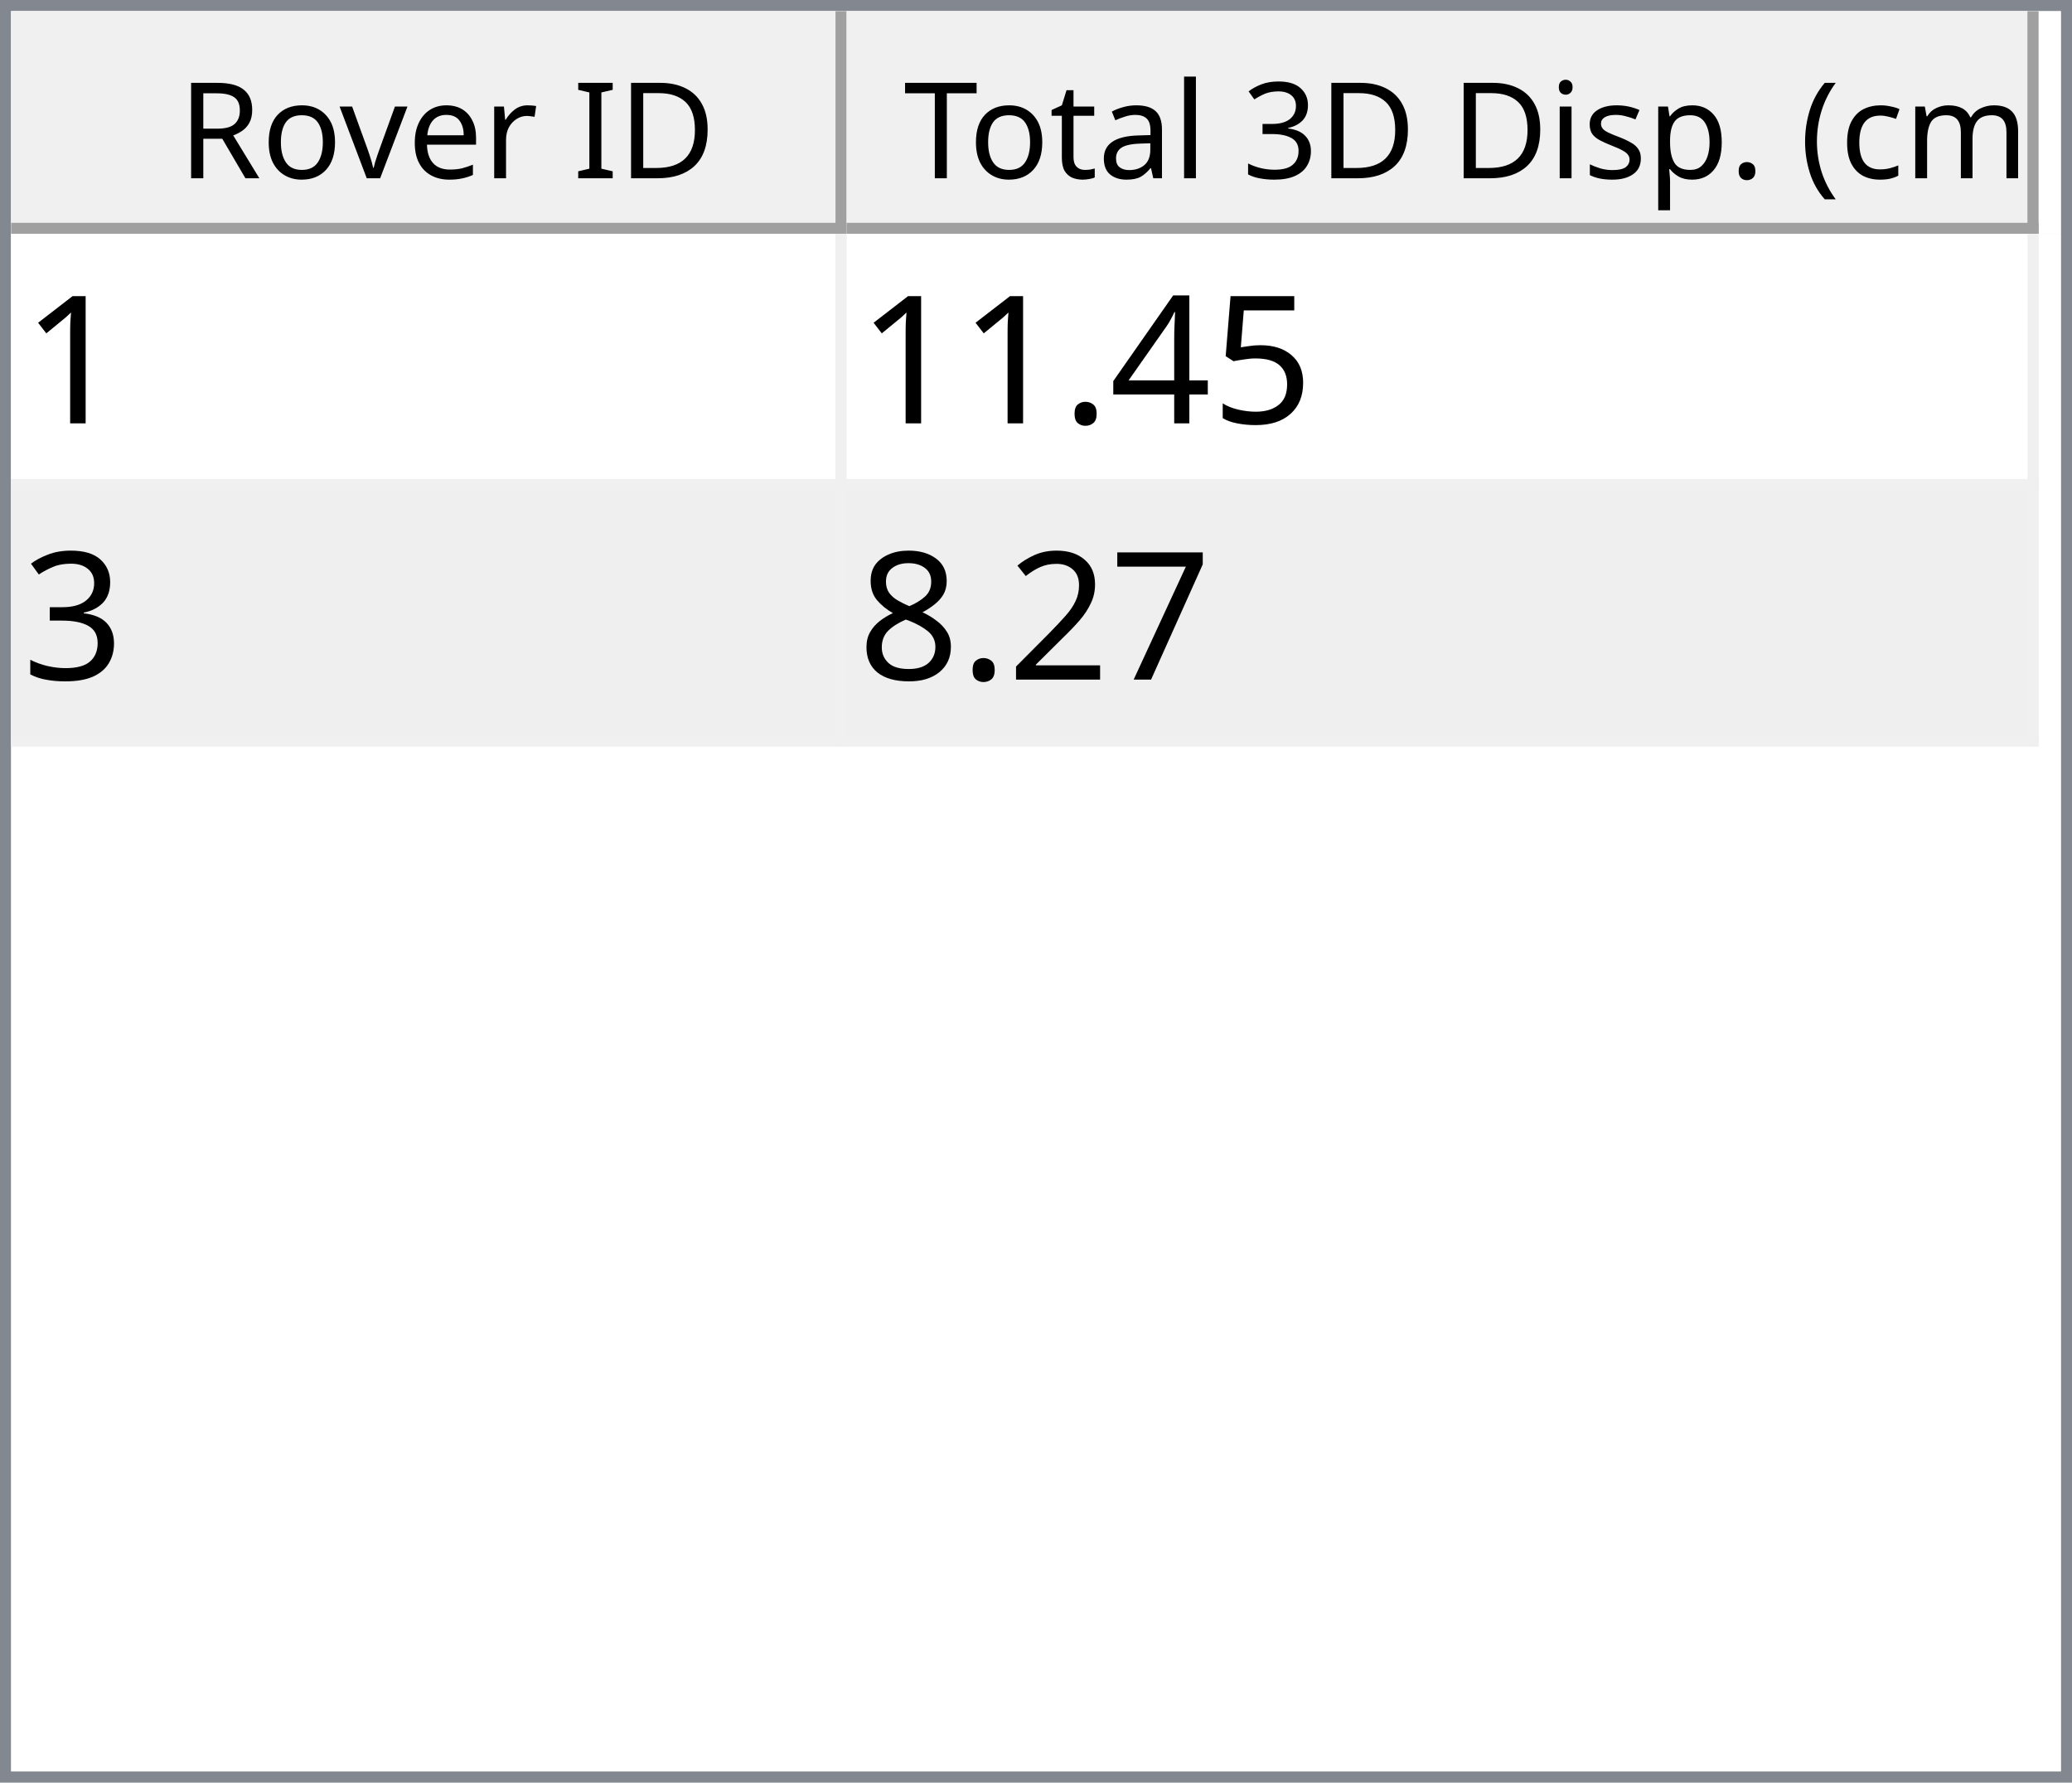
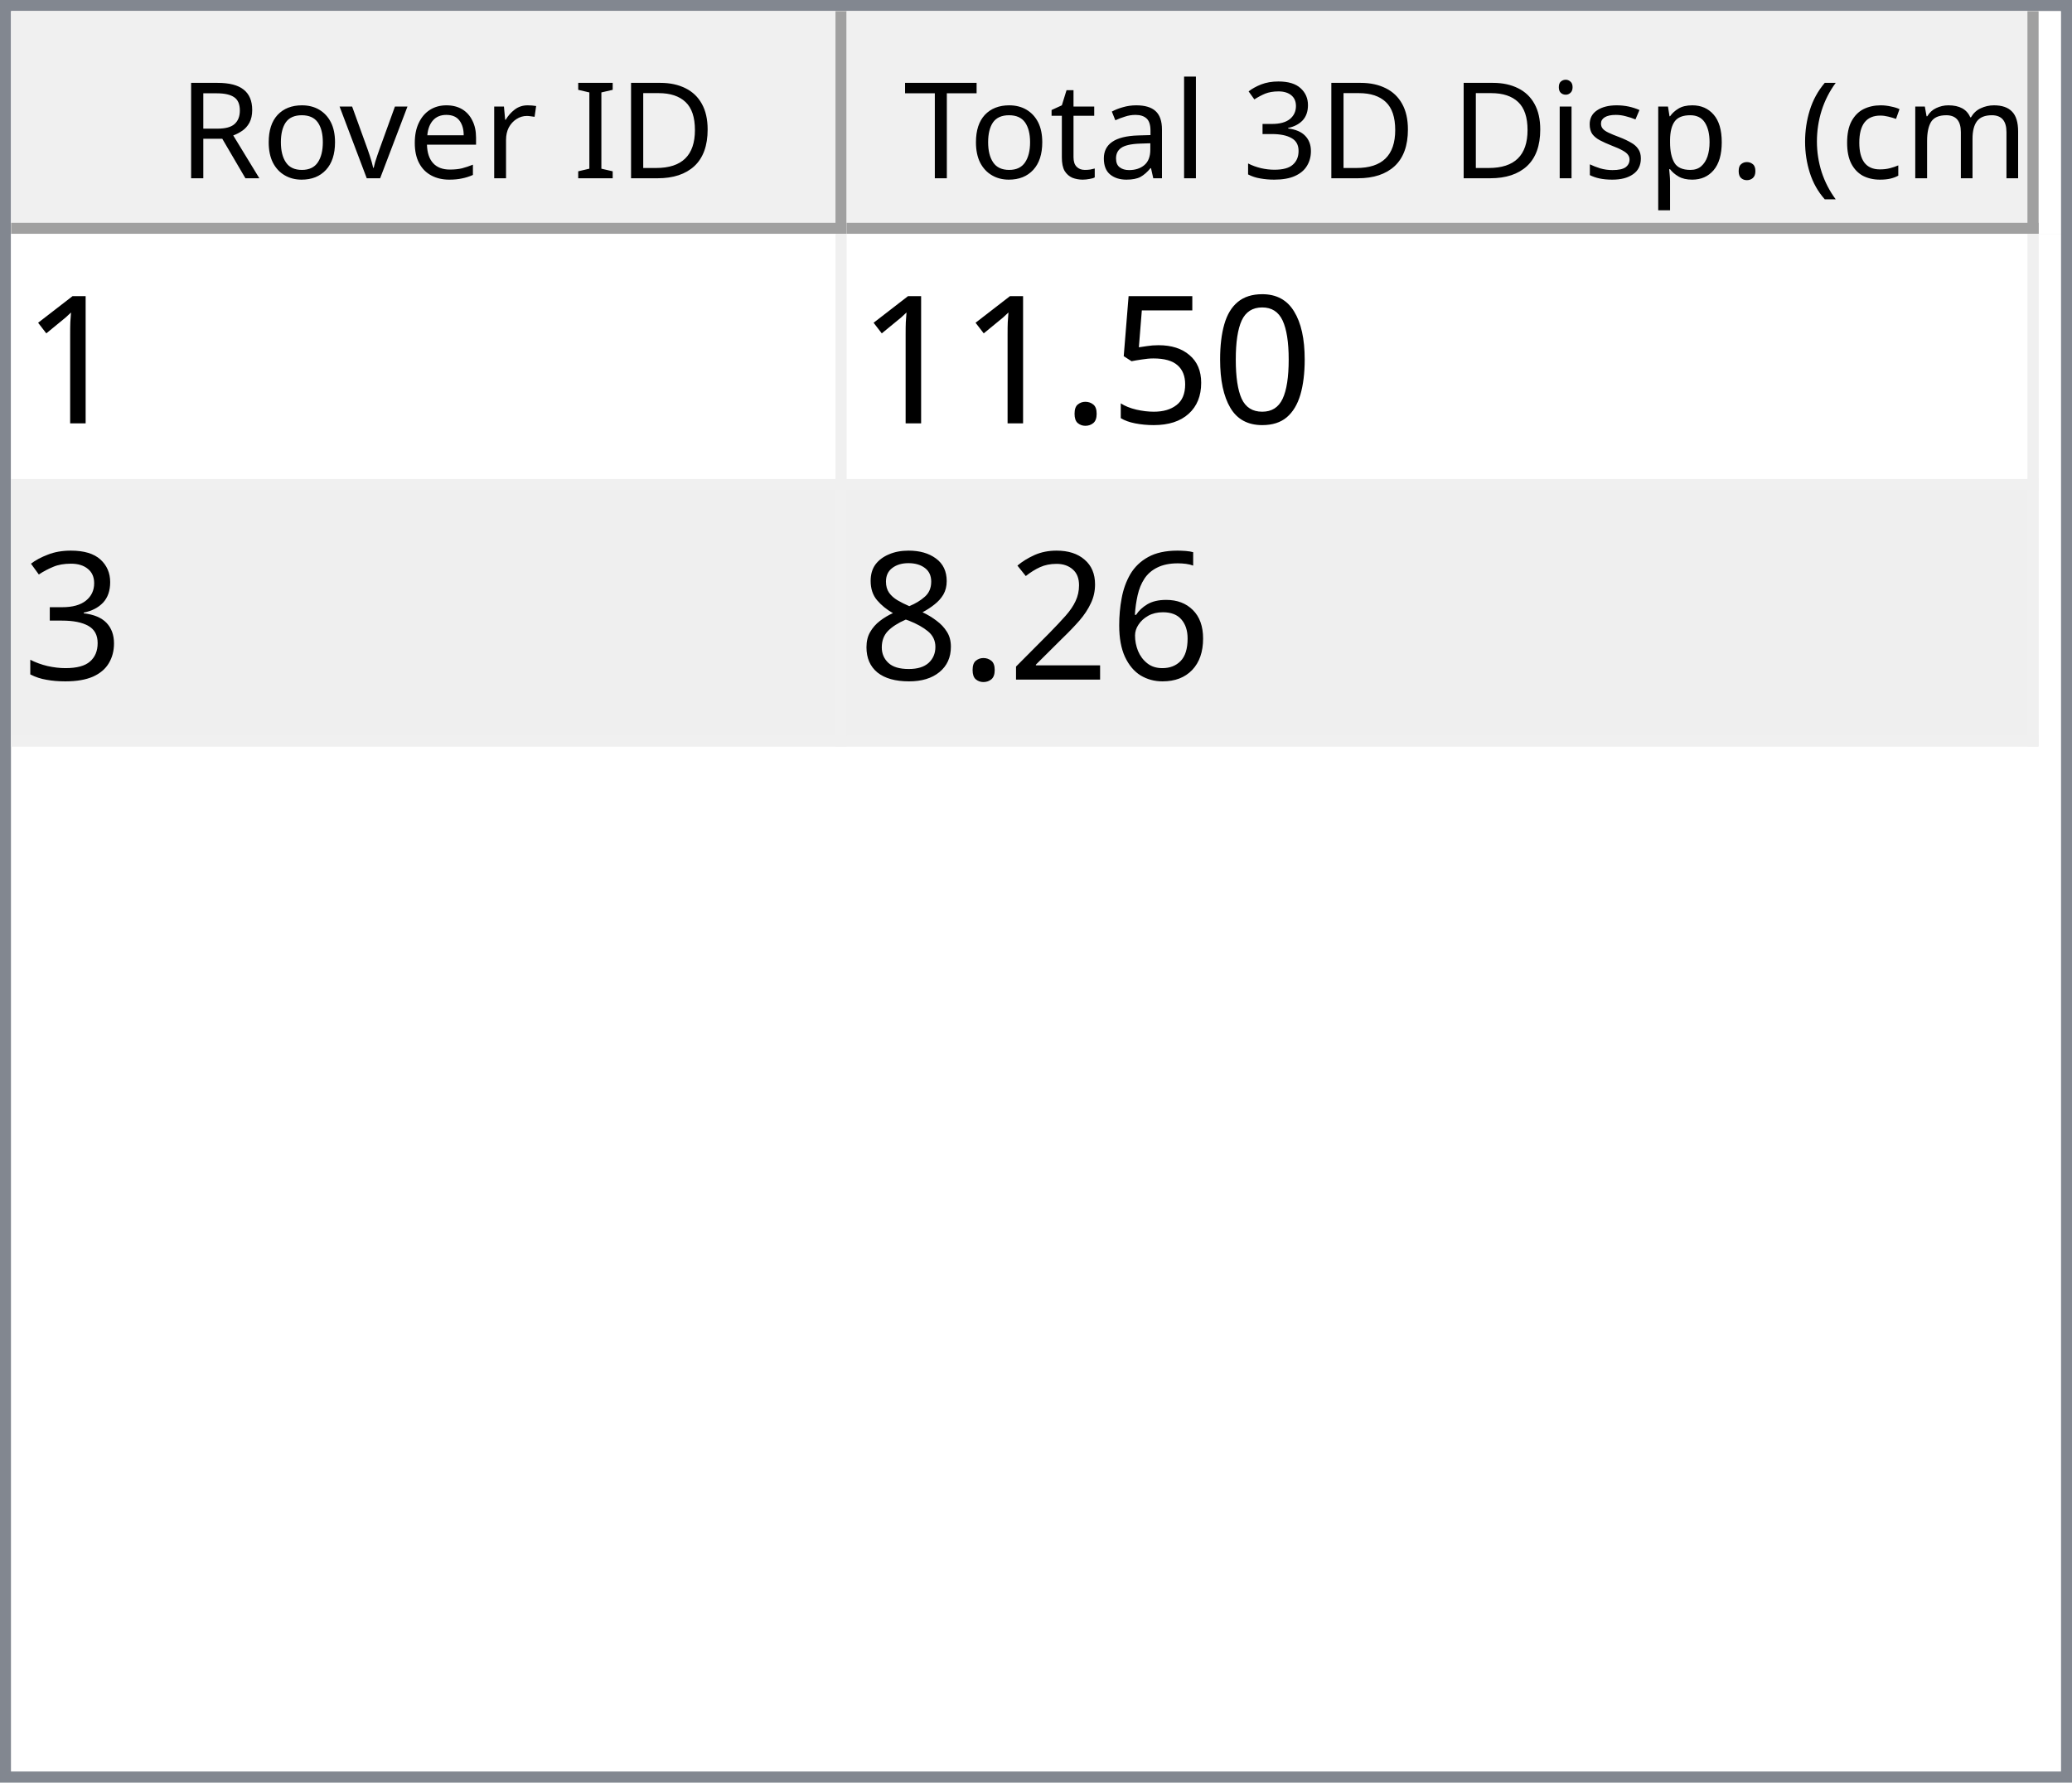
<svg xmlns="http://www.w3.org/2000/svg" style="fill-opacity:1; color-rendering:auto; color-interpolation:auto; text-rendering:auto; stroke:black; stroke-linecap:square; stroke-miterlimit:10; shape-rendering:auto; stroke-opacity:1; fill:black; stroke-dasharray:none; font-weight:normal; stroke-width:1; font-family:'Dialog'; font-style:normal; stroke-linejoin:miter; font-size:12px; stroke-dashoffset:0; image-rendering:auto;" width="186" height="160">
  <defs id="genericDefs" />
  <g>
    <defs id="defs1">
      <clipPath clipPathUnits="userSpaceOnUse" id="clipPath1">
        <path d="M0 0 L186 0 L186 160 L0 160 L0 0 Z" />
      </clipPath>
      <clipPath clipPathUnits="userSpaceOnUse" id="clipPath2">
        <path d="M0 0 L0 160 L186 160 L186 0 Z" />
      </clipPath>
      <clipPath clipPathUnits="userSpaceOnUse" id="clipPath3">
        <path d="M0 0 L0 20 L184 20 L184 0 Z" />
      </clipPath>
      <clipPath clipPathUnits="userSpaceOnUse" id="clipPath4">
        <path d="M0 0 L0 20 L75 20 L75 0 Z" />
      </clipPath>
      <clipPath clipPathUnits="userSpaceOnUse" id="clipPath5">
        <path d="M1 1 L1 19 L74 19 L74 1 Z" />
      </clipPath>
      <clipPath clipPathUnits="userSpaceOnUse" id="clipPath6">
        <path d="M0 0 L0 18 L73 18 L73 0 Z" />
      </clipPath>
      <clipPath clipPathUnits="userSpaceOnUse" id="clipPath7">
        <path d="M-0.5 -0.5 L-0.5 19.5 L74.5 19.5 L74.5 -0.5 Z" />
      </clipPath>
      <clipPath clipPathUnits="userSpaceOnUse" id="clipPath8">
        <path d="M0 0 L0 20 L107 20 L107 0 Z" />
      </clipPath>
      <clipPath clipPathUnits="userSpaceOnUse" id="clipPath9">
        <path d="M1 1 L1 19 L106 19 L106 1 Z" />
      </clipPath>
      <clipPath clipPathUnits="userSpaceOnUse" id="clipPath10">
        <path d="M0 0 L0 18 L105 18 L105 0 Z" />
      </clipPath>
      <clipPath clipPathUnits="userSpaceOnUse" id="clipPath11">
        <path d="M-0.5 -0.5 L-0.5 19.5 L106.5 19.5 L106.5 -0.5 Z" />
      </clipPath>
      <clipPath clipPathUnits="userSpaceOnUse" id="clipPath12">
        <path d="M0 0 L0 138 L184 138 L184 0 Z" />
      </clipPath>
      <clipPath clipPathUnits="userSpaceOnUse" id="clipPath13">
        <path d="M0 0 L0 46 L182 46 L182 0 Z" />
      </clipPath>
      <clipPath clipPathUnits="userSpaceOnUse" id="clipPath14">
        <path d="M-0.5 -0.5 L-0.5 45.5 L181.5 45.5 L181.5 -0.5 Z" />
      </clipPath>
      <clipPath clipPathUnits="userSpaceOnUse" id="clipPath15">
        <path d="M0 0 L0 22 L74 22 L74 0 Z" />
      </clipPath>
      <clipPath clipPathUnits="userSpaceOnUse" id="clipPath16">
        <path d="M0 0 L0 22 L106 22 L106 0 Z" />
      </clipPath>
      <font horiz-adv-x="64.551" id="font1">
        <font-face ascent="107.91" descent="25.098" units-per-em="100" style="font-style:normal; font-family:Segoe UI; font-weight:normal;" />
        <missing-glyph horiz-adv-x="64.551" d="M8.109 0 L8.109 68.266 L56.453 68.266 L56.453 0 L8.109 0 ZM15.328 7.234 L49.219 7.234 L49.219 61.031 L15.328 61.031 L15.328 7.234 Z" />
        <glyph unicode="D" horiz-adv-x="70.117" d="M9.188 0 L9.188 70.016 L28.516 70.016 Q65.531 70.016 65.531 35.891 Q65.531 19.672 55.25 9.836 Q44.969 0 27.734 0 L9.188 0 ZM17.391 62.594 L17.391 7.422 L27.828 7.422 Q41.609 7.422 49.273 14.797 Q56.938 22.172 56.938 35.688 Q56.938 62.594 28.328 62.594 L17.391 62.594 Z" />
        <glyph unicode="I" horiz-adv-x="26.611" d="M17.391 0 L9.188 0 L9.188 70.016 L17.391 70.016 L17.391 0 Z" />
        <glyph unicode=" " horiz-adv-x="27.393" d="" />
        <glyph unicode="r" horiz-adv-x="34.766" d="M34.188 41.891 Q32.078 43.5 28.125 43.5 Q23 43.5 19.555 38.672 Q16.109 33.844 16.109 25.484 L16.109 0 L8.109 0 L8.109 50 L16.109 50 L16.109 39.703 L16.312 39.703 Q18.016 44.969 21.531 47.922 Q25.047 50.875 29.391 50.875 Q32.516 50.875 34.188 50.203 L34.188 41.891 Z" />
        <glyph unicode="e" horiz-adv-x="52.295" d="M48.297 23 L12.984 23 Q13.188 14.656 17.484 10.109 Q21.781 5.562 29.297 5.562 Q37.75 5.562 44.828 11.141 L44.828 3.609 Q38.234 -1.172 27.391 -1.172 Q16.797 -1.172 10.742 5.641 Q4.688 12.453 4.688 24.812 Q4.688 36.469 11.305 43.82 Q17.922 51.172 27.734 51.172 Q37.547 51.172 42.922 44.828 Q48.297 38.484 48.297 27.203 L48.297 23 ZM40.094 29.781 Q40.047 36.719 36.75 40.578 Q33.453 44.438 27.594 44.438 Q21.922 44.438 17.969 40.383 Q14.016 36.328 13.094 29.781 L40.094 29.781 Z" />
        <glyph unicode="v" horiz-adv-x="47.9" d="M47.406 50 L27.484 0 L19.625 0 L0.688 50 L9.469 50 L22.172 13.672 Q23.578 9.672 23.922 6.688 L24.125 6.688 Q24.609 10.453 25.688 13.484 L38.969 50 L47.406 50 Z" />
        <glyph unicode="o" horiz-adv-x="58.594" d="M29 -1.172 Q17.922 -1.172 11.305 5.836 Q4.688 12.844 4.688 24.422 Q4.688 37.016 11.57 44.094 Q18.453 51.172 30.172 51.172 Q41.359 51.172 47.633 44.289 Q53.906 37.406 53.906 25.203 Q53.906 13.234 47.141 6.031 Q40.375 -1.172 29 -1.172 ZM29.594 44.438 Q21.875 44.438 17.383 39.188 Q12.891 33.938 12.891 24.703 Q12.891 15.828 17.43 10.695 Q21.969 5.562 29.594 5.562 Q37.359 5.562 41.531 10.594 Q45.703 15.625 45.703 24.906 Q45.703 34.281 41.531 39.359 Q37.359 44.438 29.594 44.438 Z" />
        <glyph unicode="R" horiz-adv-x="59.814" d="M59.375 0 L49.609 0 L37.891 19.625 Q36.281 22.359 34.766 24.289 Q33.25 26.219 31.664 27.438 Q30.078 28.656 28.25 29.219 Q26.422 29.781 24.125 29.781 L17.391 29.781 L17.391 0 L9.188 0 L9.188 70.016 L30.078 70.016 Q34.672 70.016 38.555 68.867 Q42.438 67.719 45.289 65.375 Q48.141 63.031 49.758 59.547 Q51.375 56.062 51.375 51.375 Q51.375 47.703 50.273 44.656 Q49.172 41.609 47.148 39.211 Q45.125 36.812 42.266 35.133 Q39.406 33.453 35.844 32.516 L35.844 32.328 Q37.594 31.547 38.891 30.547 Q40.188 29.547 41.359 28.18 Q42.531 26.812 43.68 25.078 Q44.828 23.344 46.234 21.047 L59.375 0 ZM17.391 62.594 L17.391 37.203 L28.516 37.203 Q31.594 37.203 34.203 38.133 Q36.812 39.062 38.719 40.797 Q40.625 42.531 41.703 45.047 Q42.781 47.562 42.781 50.688 Q42.781 56.297 39.141 59.445 Q35.5 62.594 28.609 62.594 L17.391 62.594 Z" />
        <glyph unicode=")" horiz-adv-x="30.176" d="M8.297 -15.922 L1.172 -15.922 Q16.406 2.344 16.406 26.812 Q16.406 51.469 1.078 70.016 L8.297 70.016 Q23.531 52.156 23.531 26.703 Q23.531 1.375 8.297 -15.922 Z" />
        <glyph unicode="m" horiz-adv-x="86.133" d="M79.109 0 L71.094 0 L71.094 28.719 Q71.094 37.016 68.531 40.727 Q65.969 44.438 59.906 44.438 Q54.781 44.438 51.195 39.75 Q47.609 35.062 47.609 28.516 L47.609 0 L39.594 0 L39.594 29.688 Q39.594 44.438 28.219 44.438 Q22.953 44.438 19.531 40.016 Q16.109 35.594 16.109 28.516 L16.109 0 L8.109 0 L8.109 50 L16.109 50 L16.109 42.094 L16.312 42.094 Q21.625 51.172 31.844 51.172 Q36.969 51.172 40.773 48.312 Q44.578 45.453 46 40.828 Q51.562 51.172 62.594 51.172 Q79.109 51.172 79.109 30.812 L79.109 0 Z" />
        <glyph unicode="c" horiz-adv-x="46.191" d="M42.188 2.297 Q36.422 -1.172 28.516 -1.172 Q17.828 -1.172 11.258 5.789 Q4.688 12.75 4.688 23.828 Q4.688 36.188 11.766 43.68 Q18.844 51.172 30.672 51.172 Q37.25 51.172 42.281 48.734 L42.281 40.531 Q36.719 44.438 30.375 44.438 Q22.703 44.438 17.797 38.945 Q12.891 33.453 12.891 24.516 Q12.891 15.719 17.508 10.641 Q22.125 5.562 29.891 5.562 Q36.422 5.562 42.188 9.906 L42.188 2.297 Z" />
        <glyph unicode="(" horiz-adv-x="30.176" d="M29.109 -15.922 L21.969 -15.922 Q6.844 1.375 6.844 26.703 Q6.844 52.156 21.969 70.016 L29.203 70.016 Q13.875 51.469 13.875 26.812 Q13.875 2.344 29.109 -15.922 Z" />
        <glyph unicode="." horiz-adv-x="21.68" d="M10.891 -1.078 Q8.641 -1.078 7.055 0.539 Q5.469 2.156 5.469 4.391 Q5.469 6.641 7.055 8.273 Q8.641 9.906 10.891 9.906 Q13.188 9.906 14.797 8.273 Q16.406 6.641 16.406 4.391 Q16.406 2.156 14.797 0.539 Q13.188 -1.078 10.891 -1.078 Z" />
        <glyph unicode="p" horiz-adv-x="58.789" d="M16.312 7.234 L16.109 7.234 L16.109 -23 L8.109 -23 L8.109 50 L16.109 50 L16.109 41.219 L16.312 41.219 Q22.219 51.172 33.594 51.172 Q43.266 51.172 48.688 44.461 Q54.109 37.75 54.109 26.469 Q54.109 13.922 48 6.375 Q41.891 -1.172 31.297 -1.172 Q21.578 -1.172 16.312 7.234 ZM16.109 27.391 L16.109 20.406 Q16.109 14.203 20.141 9.883 Q24.172 5.562 30.375 5.562 Q37.641 5.562 41.773 11.133 Q45.906 16.703 45.906 26.609 Q45.906 34.969 42.047 39.703 Q38.188 44.438 31.594 44.438 Q24.609 44.438 20.359 39.578 Q16.109 34.719 16.109 27.391 Z" />
        <glyph unicode="s" horiz-adv-x="42.432" d="M5.078 1.812 L5.078 10.406 Q11.625 5.562 19.484 5.562 Q30.031 5.562 30.031 12.594 Q30.031 14.594 29.125 15.992 Q28.219 17.391 26.68 18.461 Q25.141 19.531 23.07 20.383 Q21 21.234 18.609 22.172 Q15.281 23.484 12.766 24.828 Q10.25 26.172 8.57 27.859 Q6.891 29.547 6.031 31.695 Q5.172 33.844 5.172 36.719 Q5.172 40.234 6.789 42.945 Q8.406 45.656 11.086 47.484 Q13.766 49.312 17.211 50.242 Q20.656 51.172 24.312 51.172 Q30.812 51.172 35.938 48.922 L35.938 40.828 Q30.422 44.438 23.25 44.438 Q21 44.438 19.195 43.922 Q17.391 43.406 16.094 42.477 Q14.797 41.547 14.086 40.258 Q13.375 38.969 13.375 37.406 Q13.375 35.453 14.086 34.133 Q14.797 32.812 16.164 31.789 Q17.531 30.766 19.484 29.938 Q21.438 29.109 23.922 28.125 Q27.25 26.859 29.883 25.516 Q32.516 24.172 34.375 22.484 Q36.234 20.797 37.234 18.602 Q38.234 16.406 38.234 13.375 Q38.234 9.672 36.602 6.938 Q34.969 4.203 32.234 2.398 Q29.5 0.594 25.93 -0.289 Q22.359 -1.172 18.453 -1.172 Q10.75 -1.172 5.078 1.812 Z" />
        <glyph unicode="i" horiz-adv-x="24.219" d="M12.203 62.703 Q10.062 62.703 8.547 64.164 Q7.031 65.625 7.031 67.875 Q7.031 70.125 8.547 71.609 Q10.062 73.094 12.203 73.094 Q14.406 73.094 15.945 71.609 Q17.484 70.125 17.484 67.875 Q17.484 65.719 15.945 64.211 Q14.406 62.703 12.203 62.703 ZM16.109 0 L8.109 0 L8.109 50 L16.109 50 L16.109 0 Z" />
        <glyph unicode="3" horiz-adv-x="53.906" d="M46.531 19.828 Q46.531 15.094 44.75 11.211 Q42.969 7.328 39.719 4.57 Q36.469 1.812 31.93 0.297 Q27.391 -1.219 21.922 -1.219 Q11.922 -1.219 6 2.594 L6 11.188 Q13.094 5.609 22.219 5.609 Q25.875 5.609 28.828 6.539 Q31.781 7.469 33.906 9.227 Q36.031 10.984 37.18 13.477 Q38.328 15.969 38.328 19.094 Q38.328 32.812 18.797 32.812 L12.984 32.812 L12.984 39.594 L18.5 39.594 Q35.797 39.594 35.797 52.484 Q35.797 64.406 22.609 64.406 Q15.188 64.406 8.688 59.422 L8.688 67.188 Q15.375 71.188 24.609 71.188 Q29 71.188 32.57 69.969 Q36.141 68.75 38.68 66.555 Q41.219 64.359 42.609 61.281 Q44 58.203 44 54.5 Q44 40.672 30.031 36.719 L30.031 36.531 Q33.594 36.141 36.625 34.797 Q39.656 33.453 41.852 31.305 Q44.047 29.156 45.289 26.25 Q46.531 23.344 46.531 19.828 Z" />
        <glyph unicode="l" horiz-adv-x="24.219" d="M16.109 0 L8.109 0 L8.109 74.031 L16.109 74.031 L16.109 0 Z" />
        <glyph unicode="a" horiz-adv-x="50.879" d="M43.891 0 L35.891 0 L35.891 7.812 L35.688 7.812 Q30.469 -1.172 20.312 -1.172 Q12.844 -1.172 8.617 2.781 Q4.391 6.734 4.391 13.281 Q4.391 27.297 20.906 29.594 L35.891 31.688 Q35.891 44.438 25.594 44.438 Q16.547 44.438 9.281 38.281 L9.281 46.484 Q16.656 51.172 26.266 51.172 Q43.891 51.172 43.891 32.516 L43.891 0 ZM35.891 25.297 L23.828 23.641 Q18.266 22.859 15.43 20.875 Q12.594 18.891 12.594 13.875 Q12.594 10.203 15.211 7.883 Q17.828 5.562 22.172 5.562 Q28.125 5.562 32.008 9.742 Q35.891 13.922 35.891 20.312 L35.891 25.297 Z" />
        <glyph unicode="t" horiz-adv-x="33.887" d="M31.297 0.484 Q28.469 -1.078 23.828 -1.078 Q10.688 -1.078 10.688 13.578 L10.688 43.172 L2.094 43.172 L2.094 50 L10.688 50 L10.688 62.203 L18.703 64.797 L18.703 50 L31.297 50 L31.297 43.172 L18.703 43.172 L18.703 14.984 Q18.703 9.969 20.414 7.82 Q22.125 5.672 26.078 5.672 Q29.109 5.672 31.297 7.328 L31.297 0.484 Z" />
        <glyph unicode="T" horiz-adv-x="52.393" d="M50.594 62.594 L30.375 62.594 L30.375 0 L22.172 0 L22.172 62.594 L2 62.594 L2 70.016 L50.594 70.016 L50.594 62.594 Z" />
      </font>
      <font horiz-adv-x="75.0" id="font2">
        <font-face ascent="100.537" descent="21.973" units-per-em="100" style="font-style:normal; font-family:sans-serif; font-weight:normal;" />
        <missing-glyph horiz-adv-x="75.0" d="M12.5 0 L12.5 62.5 L62.5 62.5 L62.5 0 L12.5 0 ZM14.062 1.562 L60.938 1.562 L60.938 60.938 L14.062 60.938 L14.062 1.562 Z" />
        <glyph unicode="1" horiz-adv-x="55.615" d="M37.25 0 L28.469 0 L28.469 56 Q25.297 52.984 20.141 49.953 Q14.984 46.922 10.891 45.406 L10.891 53.906 Q18.266 57.375 23.781 62.305 Q29.297 67.234 31.594 71.875 L37.25 71.875 L37.25 0 Z" />
+         <glyph unicode="0" horiz-adv-x="55.615" d="M4.156 35.297 Q4.156 48 6.766 55.742 Q9.375 63.484 14.523 67.68 Q19.672 71.875 27.484 71.875 Q33.25 71.875 37.594 69.555 Q41.938 67.234 44.773 62.867 Q47.609 58.5 49.219 52.227 Q50.828 45.953 50.828 35.297 Q50.828 22.703 48.242 14.969 Q45.656 7.234 40.508 3.008 Q35.359 -1.219 27.484 -1.219 Q17.141 -1.219 11.234 6.203 Q4.156 15.141 4.156 35.297 ZM13.188 35.297 Q13.188 17.672 17.312 11.836 Q21.438 6 27.484 6 Q33.547 6 37.672 11.859 Q41.797 17.719 41.797 35.297 Q41.797 52.984 37.672 58.789 Q33.547 64.594 27.391 64.594 Q21.344 64.594 17.719 59.469 Q13.188 52.938 13.188 35.297 Z" />
        <glyph unicode="5" horiz-adv-x="55.615" d="M4.156 18.75 L13.375 19.531 Q14.406 12.797 18.141 9.398 Q21.875 6 27.156 6 Q33.5 6 37.891 10.789 Q42.281 15.578 42.281 23.484 Q42.281 31 38.062 35.352 Q33.844 39.703 27 39.703 Q22.75 39.703 19.336 37.773 Q15.922 35.844 13.969 32.766 L5.719 33.844 L12.641 70.609 L48.25 70.609 L48.25 62.203 L19.672 62.203 L15.828 42.969 Q22.266 47.469 29.344 47.469 Q38.719 47.469 45.164 40.969 Q51.609 34.469 51.609 24.266 Q51.609 14.547 45.953 7.469 Q39.062 -1.219 27.156 -1.219 Q17.391 -1.219 11.211 4.25 Q5.031 9.719 4.156 18.75 Z" />
-         <glyph unicode="4" horiz-adv-x="55.615" d="M32.328 0 L32.328 17.141 L1.266 17.141 L1.266 25.203 L33.938 71.578 L41.109 71.578 L41.109 25.203 L50.781 25.203 L50.781 17.141 L41.109 17.141 L41.109 0 L32.328 0 ZM32.328 25.203 L32.328 57.469 L9.906 25.203 L32.328 25.203 Z" />
        <glyph unicode="." horiz-adv-x="27.783" d="M9.078 0 L9.078 10.016 L19.094 10.016 L19.094 0 L9.078 0 Z" />
        <glyph unicode="3" horiz-adv-x="55.615" d="M4.203 18.891 L12.984 20.062 Q14.5 12.594 18.141 9.297 Q21.781 6 27 6 Q33.203 6 37.477 10.297 Q41.75 14.594 41.75 20.953 Q41.75 27 37.797 30.93 Q33.844 34.859 27.734 34.859 Q25.25 34.859 21.531 33.891 L22.516 41.609 Q23.391 41.5 23.922 41.5 Q29.547 41.5 34.039 44.43 Q38.531 47.359 38.531 53.469 Q38.531 58.297 35.258 61.477 Q31.984 64.656 26.812 64.656 Q21.688 64.656 18.266 61.43 Q14.844 58.203 13.875 51.766 L5.078 53.328 Q6.688 62.156 12.398 67.016 Q18.109 71.875 26.609 71.875 Q32.469 71.875 37.398 69.359 Q42.328 66.844 44.945 62.5 Q47.562 58.156 47.562 53.266 Q47.562 48.641 45.07 44.828 Q42.578 41.016 37.703 38.766 Q44.047 37.312 47.562 32.695 Q51.078 28.078 51.078 21.141 Q51.078 11.766 44.242 5.25 Q37.406 -1.266 26.953 -1.266 Q17.531 -1.266 11.305 4.352 Q5.078 9.969 4.203 18.891 Z" />
-         <glyph unicode="7" horiz-adv-x="55.615" d="M4.734 62.203 L4.734 70.656 L51.078 70.656 L51.078 63.812 Q44.234 56.547 37.523 44.484 Q30.812 32.422 27.156 19.672 Q24.516 10.688 23.781 0 L14.75 0 Q14.891 8.453 18.062 20.414 Q21.234 32.375 27.172 43.484 Q33.109 54.594 39.797 62.203 L4.734 62.203 Z" />
+         <glyph unicode="6" horiz-adv-x="55.615" d="M49.75 54.047 L41.016 53.375 Q39.844 58.547 37.703 60.891 Q34.125 64.656 28.906 64.656 Q24.703 64.656 21.531 62.312 Q17.391 59.281 14.992 53.469 Q12.594 47.656 12.5 36.922 Q15.672 41.75 20.266 44.094 Q24.859 46.438 29.891 46.438 Q38.672 46.438 44.852 39.969 Q51.031 33.5 51.031 23.25 Q51.031 16.5 48.125 10.719 Q45.219 4.938 40.141 1.859 Q35.062 -1.219 28.609 -1.219 Q17.625 -1.219 10.695 6.859 Q3.766 14.938 3.766 33.5 Q3.766 54.25 11.422 63.672 Q18.109 71.875 29.438 71.875 Q37.891 71.875 43.289 67.141 Q48.688 62.406 49.75 54.047 ZM13.875 23.188 Q13.875 18.656 15.797 14.508 Q17.719 10.359 21.188 8.18 Q24.656 6 28.469 6 Q34.031 6 38.039 10.492 Q42.047 14.984 42.047 22.703 Q42.047 30.125 38.086 34.398 Q34.125 38.672 28.125 38.672 Q22.172 38.672 18.023 34.398 Q13.875 30.125 13.875 23.188 Z" />
        <glyph unicode="2" horiz-adv-x="55.615" d="M50.344 8.453 L50.344 0 L3.031 0 Q2.938 3.172 4.047 6.109 Q5.859 10.938 9.836 15.625 Q13.812 20.312 21.344 26.469 Q33.016 36.031 37.117 41.625 Q41.219 47.219 41.219 52.203 Q41.219 57.422 37.477 61.008 Q33.734 64.594 27.734 64.594 Q21.391 64.594 17.578 60.789 Q13.766 56.984 13.719 50.25 L4.688 51.172 Q5.609 61.281 11.664 66.578 Q17.719 71.875 27.938 71.875 Q38.234 71.875 44.242 66.164 Q50.25 60.453 50.25 52 Q50.25 47.703 48.492 43.555 Q46.734 39.406 42.656 34.812 Q38.578 30.219 29.109 22.219 Q21.188 15.578 18.945 13.211 Q16.703 10.844 15.234 8.453 L50.344 8.453 Z" />
        <glyph unicode="8" horiz-adv-x="55.615" d="M17.672 38.812 Q12.203 40.828 9.57 44.539 Q6.938 48.25 6.938 53.422 Q6.938 61.234 12.555 66.555 Q18.172 71.875 27.484 71.875 Q36.859 71.875 42.578 66.43 Q48.297 60.984 48.297 53.172 Q48.297 48.188 45.68 44.508 Q43.062 40.828 37.75 38.812 Q44.344 36.672 47.781 31.883 Q51.219 27.094 51.219 20.453 Q51.219 11.281 44.727 5.031 Q38.234 -1.219 27.641 -1.219 Q17.047 -1.219 10.547 5.055 Q4.047 11.328 4.047 20.703 Q4.047 27.688 7.594 32.398 Q11.141 37.109 17.672 38.812 ZM15.922 53.719 Q15.922 48.641 19.195 45.414 Q22.469 42.188 27.688 42.188 Q32.766 42.188 36.016 45.383 Q39.266 48.578 39.266 53.219 Q39.266 58.062 35.914 61.359 Q32.562 64.656 27.594 64.656 Q22.562 64.656 19.242 61.43 Q15.922 58.203 15.922 53.719 ZM13.094 20.656 Q13.094 16.891 14.875 13.375 Q16.656 9.859 20.172 7.93 Q23.688 6 27.734 6 Q34.031 6 38.133 10.055 Q42.234 14.109 42.234 20.359 Q42.234 26.703 38.016 30.859 Q33.797 35.016 27.438 35.016 Q21.234 35.016 17.164 30.914 Q13.094 26.812 13.094 20.656 Z" />
      </font>
    </defs>
    <g style="fill:white; stroke:white;">
      <rect x="0" y="0" width="186" style="clip-path:url(#clipPath1); stroke:none;" height="160" />
    </g>
    <g style="fill:white; text-rendering:optimizeSpeed; color-rendering:optimizeSpeed; image-rendering:optimizeSpeed; shape-rendering:crispEdges; stroke:white; color-interpolation:sRGB;">
      <rect x="0" width="186" height="160" y="0" style="stroke:none;" />
      <path style="stroke:none;" d="M0 160 L186 160 L186 0 L0 0 Z" />
    </g>
    <g style="fill:rgb(240,240,240); font-family:'Segoe UI'; stroke:rgb(240,240,240);">
      <rect x="0" y="0" width="186" style="clip-path:url(#clipPath2); stroke:none;" height="160" />
    </g>
    <g style="fill:rgb(130,135,144); font-family:'Segoe UI'; stroke:rgb(130,135,144);">
      <path d="M0 0 L186 0 L186 160 L0 160 L0 0 ZM1 1 L185 1 L185 159 L1 159 L1 1 Z" style="fill-rule:evenodd; clip-path:url(#clipPath2); stroke:none;" />
    </g>
    <g style="fill:white; font-family:'Segoe UI'; stroke:white;" transform="translate(1,1)">
      <rect x="0" y="0" width="184" style="clip-path:url(#clipPath3); stroke:none;" height="20" />
    </g>
    <g style="fill:rgb(240,240,240); font-family:'Segoe UI'; stroke:rgb(240,240,240);" transform="translate(1,1)">
      <rect x="0" y="0" width="75" style="clip-path:url(#clipPath4); stroke:none;" height="20" />
    </g>
    <g style="font-family:'Segoe UI';" transform="translate(2,2)">
      <text x="14" xml:space="preserve" y="14" style="clip-path:url(#clipPath6); stroke:none;">Rover ID</text>
    </g>
    <g style="fill:rgb(160,160,160); font-family:'Segoe UI'; stroke:rgb(160,160,160); stroke-linejoin:bevel;" transform="translate(1.5,1.5)">
      <line x1="74" x2="74" y1="0" style="fill:none; clip-path:url(#clipPath7);" y2="19" />
    </g>
    <g style="fill:rgb(160,160,160); font-family:'Segoe UI'; stroke:rgb(160,160,160); stroke-linejoin:bevel;" transform="matrix(1,0,0,1,1,1) translate(0.5,0.5)">
      <line x1="0" x2="74" y1="19" style="fill:none; clip-path:url(#clipPath7);" y2="19" />
    </g>
    <g style="fill:rgb(240,240,240); font-family:'Segoe UI'; stroke:rgb(240,240,240);" transform="translate(76,1)">
      <rect x="0" y="0" width="107" style="clip-path:url(#clipPath8); stroke:none;" height="20" />
    </g>
    <g style="font-family:'Segoe UI';" transform="translate(77,2)">
      <text x="1" xml:space="preserve" y="14" style="clip-path:url(#clipPath10); stroke:none;"> Total 3D Disp. (cm)</text>
    </g>
    <g style="fill:rgb(160,160,160); font-family:'Segoe UI'; stroke:rgb(160,160,160); stroke-linejoin:bevel;" transform="translate(76.5,1.5)">
      <line x1="106" x2="106" y1="0" style="fill:none; clip-path:url(#clipPath11);" y2="19" />
    </g>
    <g style="fill:rgb(160,160,160); font-family:'Segoe UI'; stroke:rgb(160,160,160); stroke-linejoin:bevel;" transform="matrix(1,0,0,1,76,1) translate(0.5,0.5)">
      <line x1="0" x2="106" y1="19" style="fill:none; clip-path:url(#clipPath11);" y2="19" />
    </g>
    <g style="fill:white; font-family:'Segoe UI'; stroke:white;" transform="translate(1,21)">
      <rect x="0" y="0" width="184" style="clip-path:url(#clipPath12); stroke:none;" height="138" />
    </g>
    <g style="fill:rgb(240,240,240); font-size:16px; font-family:sans-serif; stroke:rgb(240,240,240);" transform="translate(1,21)">
      <rect x="0" y="0" width="182" style="clip-path:url(#clipPath13); stroke:none;" height="46" />
      <line transform="translate(0.5,0.5)" x1="0" x2="181" y1="22" style="clip-path:url(#clipPath14); fill:none; stroke-linejoin:bevel;" y2="22" />
    </g>
    <g transform="matrix(1,0,0,1,1,21) translate(0.5,0.5)" style="fill:rgb(240,240,240); font-size:16px; font-family:sans-serif; stroke:rgb(240,240,240); stroke-linejoin:bevel;">
      <line x1="0" x2="181" y1="45" style="fill:none; clip-path:url(#clipPath14);" y2="45" />
    </g>
    <g transform="matrix(1,0,0,1,1,21) translate(0.5,0.5)" style="fill:rgb(240,240,240); font-size:16px; font-family:sans-serif; stroke:rgb(240,240,240); stroke-linejoin:bevel;">
      <line x1="74" x2="74" y1="0" style="fill:none; clip-path:url(#clipPath14);" y2="45" />
    </g>
    <g transform="matrix(1,0,0,1,1,21) translate(0.5,0.5)" style="fill:rgb(240,240,240); font-size:16px; font-family:sans-serif; stroke:rgb(240,240,240); stroke-linejoin:bevel;">
      <line x1="181" x2="181" y1="0" style="fill:none; clip-path:url(#clipPath14);" y2="45" />
    </g>
    <g style="fill:white; font-size:16px; font-family:sans-serif; stroke:white;" transform="matrix(1,0,0,1,1,21)">
      <rect x="0" y="0" width="74" style="clip-path:url(#clipPath15); stroke:none;" height="22" />
      <text x="1" y="17" style="fill:black; clip-path:url(#clipPath15); stroke:none;" xml:space="preserve">1</text>
    </g>
    <g style="fill:white; font-size:16px; font-family:sans-serif; stroke:white;" transform="matrix(1,0,0,1,1,21) translate(75,0)">
      <rect x="0" y="0" width="106" style="clip-path:url(#clipPath16); stroke:none;" height="22" />
-       <text x="1" y="17" style="fill:black; clip-path:url(#clipPath16); stroke:none;" xml:space="preserve">11.45</text>
+       <text x="1" y="17" style="fill:black; clip-path:url(#clipPath16); stroke:none;" xml:space="preserve">11.50</text>
    </g>
    <g style="fill:rgb(239,239,239); font-size:16px; font-family:sans-serif; stroke:rgb(239,239,239);" transform="matrix(1,0,0,1,1,21) translate(0,23)">
      <rect x="0" y="0" width="74" style="clip-path:url(#clipPath15); stroke:none;" height="22" />
      <text x="1" y="17" style="fill:black; clip-path:url(#clipPath15); stroke:none;" xml:space="preserve">3</text>
    </g>
    <g style="fill:rgb(239,239,239); font-size:16px; font-family:sans-serif; stroke:rgb(239,239,239);" transform="matrix(1,0,0,1,1,21) translate(75,23)">
      <rect x="0" y="0" width="106" style="clip-path:url(#clipPath16); stroke:none;" height="22" />
-       <text x="1" y="17" style="fill:black; clip-path:url(#clipPath16); stroke:none;" xml:space="preserve">8.27</text>
+       <text x="1" y="17" style="fill:black; clip-path:url(#clipPath16); stroke:none;" xml:space="preserve">8.26</text>
    </g>
  </g>
</svg>
